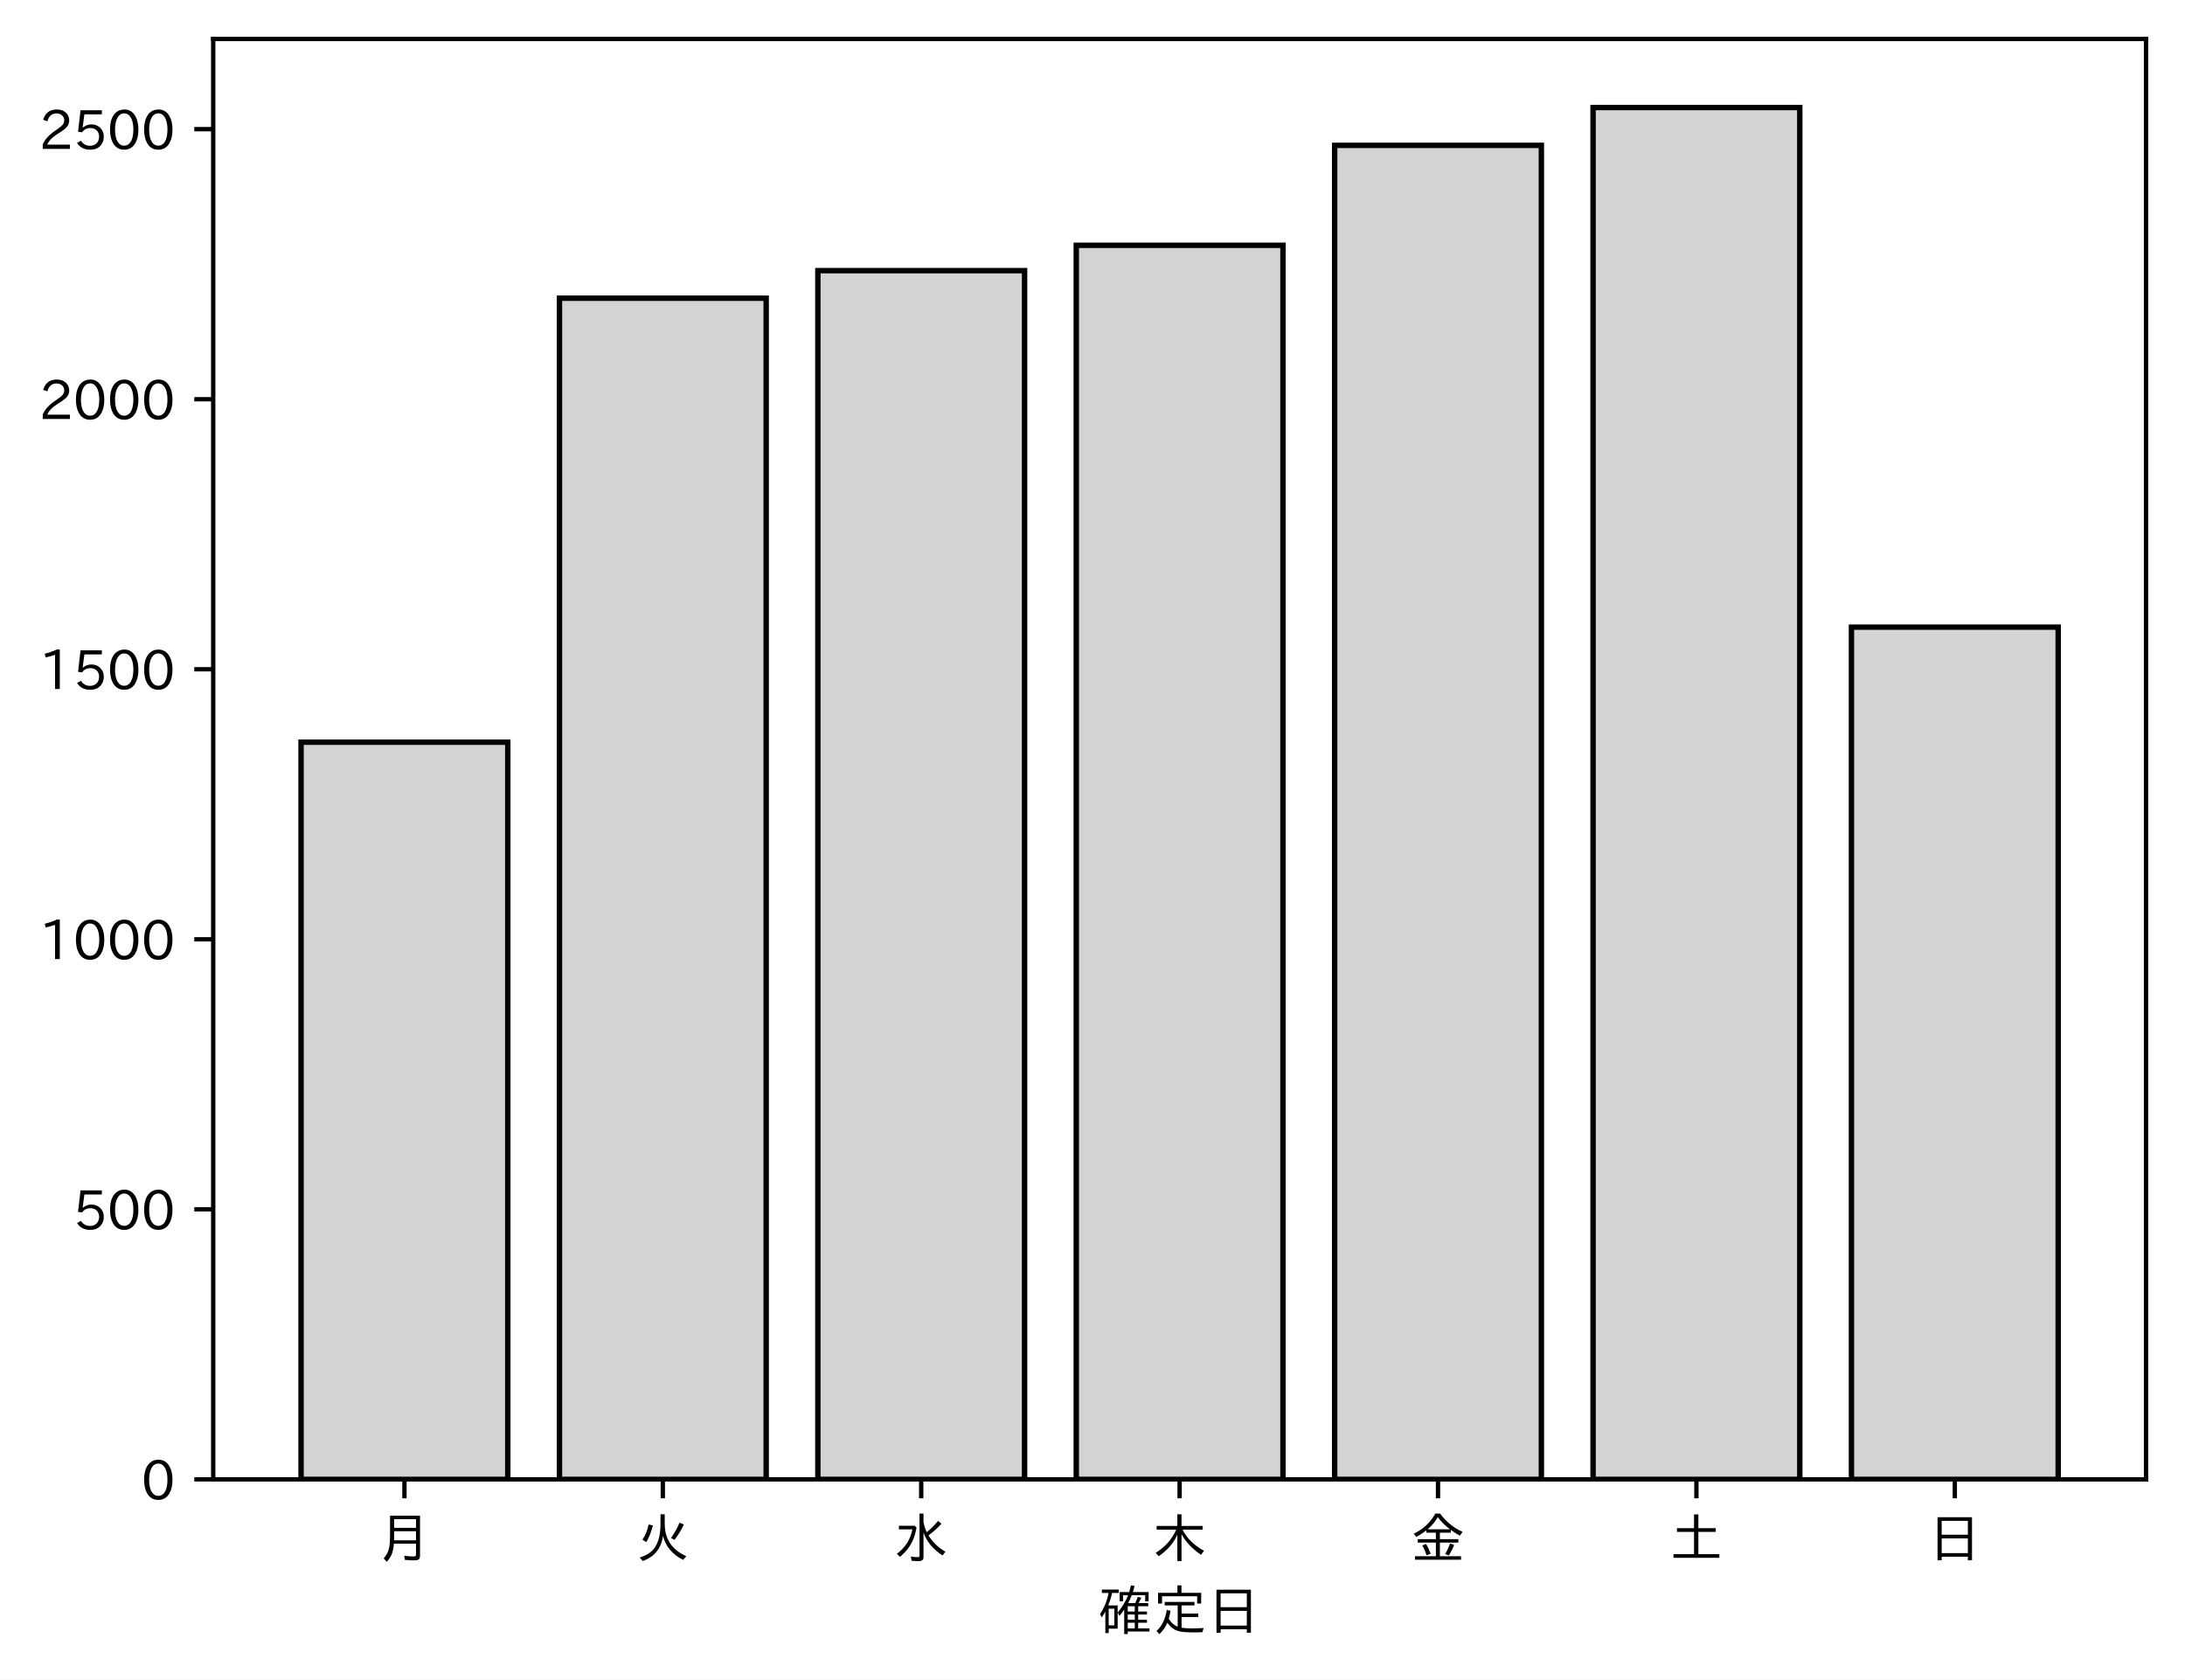
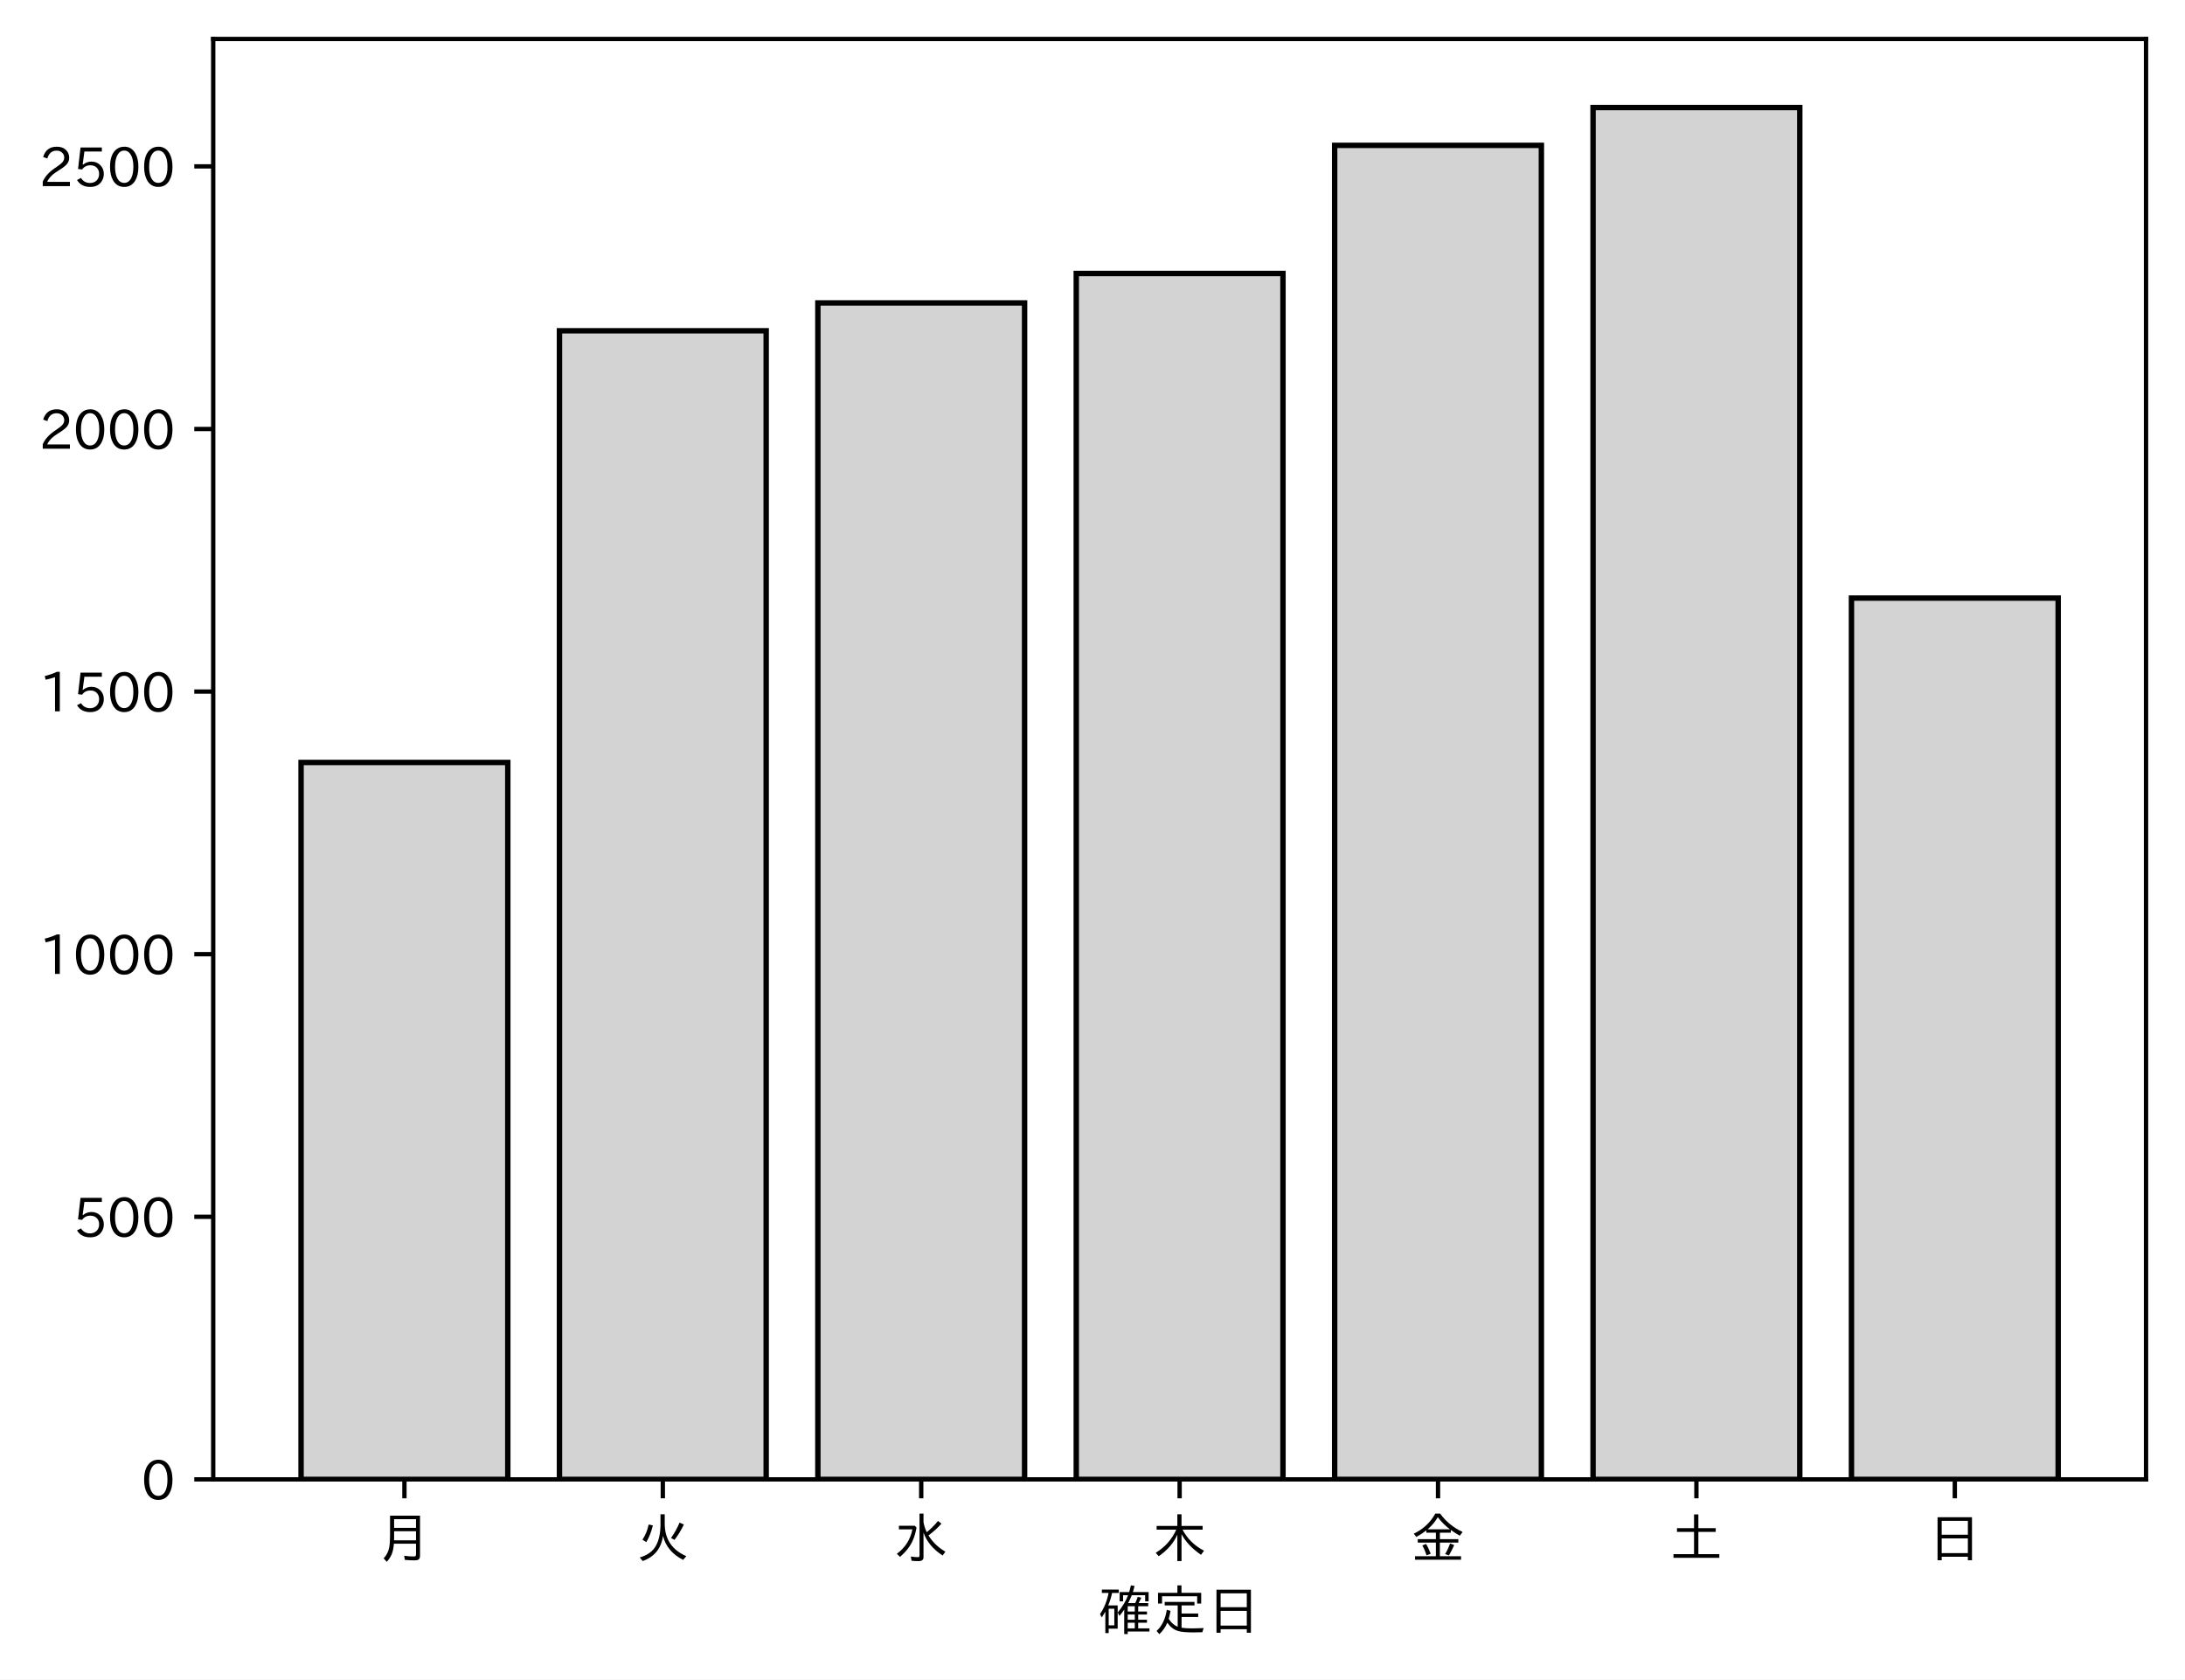
<svg xmlns="http://www.w3.org/2000/svg" xmlns:xlink="http://www.w3.org/1999/xlink" height="310.293pt" version="1.1" viewBox="0 0 403.714 310.293" width="403.714pt">
  <defs>
    <style type="text/css">
*{stroke-linecap:butt;stroke-linejoin:round;}
  </style>
  </defs>
  <g id="figure_1">
    <g id="patch_1">
      <path d="M 0 310.293  L 403.714 310.293  L 403.714 0  L 0 0  z " style="fill:#ffffff;" />
    </g>
    <g id="axes_1">
      <g id="patch_2">
        <path d="M 39.394 273.312  L 396.514 273.312  L 396.514 7.2  L 39.394 7.2  z " style="fill:#ffffff;" />
      </g>
      <g id="patch_3">
-         <path clip-path="url(#p86dc6ee714)" d="M 55.626 273.312  L 93.821 273.312  L 93.821 137.113  L 55.626 137.113  z " style="fill:#d3d3d3;stroke:#000000;stroke-linejoin:miter;" />
+         <path clip-path="url(#p9336a93440)" d="M 55.626 273.312  L 93.821 273.312  L 93.821 140.867  L 55.626 140.867  z " style="fill:#d3d3d3;stroke:#000000;stroke-linejoin:miter;" />
      </g>
      <g id="patch_4">
-         <path clip-path="url(#p86dc6ee714)" d="M 103.37 273.312  L 141.564 273.312  L 141.564 55.094  L 103.37 55.094  z " style="fill:#d3d3d3;stroke:#000000;stroke-linejoin:miter;" />
+         <path clip-path="url(#p9336a93440)" d="M 103.37 273.312  L 141.564 273.312  L 141.564 61.109  L 103.37 61.109  z " style="fill:#d3d3d3;stroke:#000000;stroke-linejoin:miter;" />
      </g>
      <g id="patch_5">
-         <path clip-path="url(#p86dc6ee714)" d="M 151.113 273.312  L 189.308 273.312  L 189.308 50.005  L 151.113 50.005  z " style="fill:#d3d3d3;stroke:#000000;stroke-linejoin:miter;" />
+         <path clip-path="url(#p9336a93440)" d="M 151.113 273.312  L 189.308 273.312  L 189.308 55.967  L 151.113 55.967  z " style="fill:#d3d3d3;stroke:#000000;stroke-linejoin:miter;" />
      </g>
      <g id="patch_6">
-         <path clip-path="url(#p86dc6ee714)" d="M 198.856 273.312  L 237.051 273.312  L 237.051 45.316  L 198.856 45.316  z " style="fill:#d3d3d3;stroke:#000000;stroke-linejoin:miter;" />
+         <path clip-path="url(#p9336a93440)" d="M 198.856 273.312  L 237.051 273.312  L 237.051 50.533  L 198.856 50.533  z " style="fill:#d3d3d3;stroke:#000000;stroke-linejoin:miter;" />
      </g>
      <g id="patch_7">
-         <path clip-path="url(#p86dc6ee714)" d="M 246.6 273.312  L 284.794 273.312  L 284.794 26.857  L 246.6 26.857  z " style="fill:#d3d3d3;stroke:#000000;stroke-linejoin:miter;" />
+         <path clip-path="url(#p9336a93440)" d="M 246.6 273.312  L 284.794 273.312  L 284.794 26.858  L 246.6 26.858  z " style="fill:#d3d3d3;stroke:#000000;stroke-linejoin:miter;" />
      </g>
      <g id="patch_8">
-         <path clip-path="url(#p86dc6ee714)" d="M 294.343 273.312  L 332.538 273.312  L 332.538 19.872  L 294.343 19.872  z " style="fill:#d3d3d3;stroke:#000000;stroke-linejoin:miter;" />
+         <path clip-path="url(#p9336a93440)" d="M 294.343 273.312  L 332.538 273.312  L 332.538 19.872  L 294.343 19.872  z " style="fill:#d3d3d3;stroke:#000000;stroke-linejoin:miter;" />
      </g>
      <g id="patch_9">
-         <path clip-path="url(#p86dc6ee714)" d="M 342.086 273.312  L 380.281 273.312  L 380.281 115.86  L 342.086 115.86  z " style="fill:#d3d3d3;stroke:#000000;stroke-linejoin:miter;" />
+         <path clip-path="url(#p9336a93440)" d="M 342.086 273.312  L 380.281 273.312  L 380.281 110.497  L 342.086 110.497  z " style="fill:#d3d3d3;stroke:#000000;stroke-linejoin:miter;" />
      </g>
      <g id="matplotlib.axis_1">
        <g id="xtick_1">
          <g id="line2d_1">
            <defs>
-               <path d="M 0 0  L 0 3.5  " id="m52c10029fb" style="stroke:#000000;stroke-width:0.8;" />
-             </defs>
-             <g>
-               <use style="stroke:#000000;stroke-width:0.8;" x="74.724" xlink:href="#m52c10029fb" y="273.312" />
+               <path d="M 0 0  L 0 3.5  " id="m52f18b396b" style="stroke:#000000;stroke-width:0.8;" />
+             </defs>
+             <g>
+               <use style="stroke:#000000;stroke-width:0.8;" x="74.724" xlink:href="#m52f18b396b" y="273.312" />
            </g>
          </g>
          <g id="text_1">
            <defs>
              <path d="M 78.812 77.875  L 78.812 4  Q 78.812 -1.219 76.078 -3.172  Q 73.969 -4.688 68.797 -4.688  Q 60.844 -4.688 50.828 -3.859  L 49.516 3.812  Q 58.594 2.484 67.094 2.484  Q 70.359 2.484 71.047 4.109  Q 71.391 4.891 71.391 6.844  L 71.391 26.125  L 30.516 26.125  Q 29.781 14.938 26.812 7.422  Q 24.031 0.094 17.438 -7.375  L 11.625 -0.984  Q 19.672 7.422 21.922 19.438  Q 23.438 27.688 23.438 41.406  L 23.438 77.875  z M 30.953 71.391  L 30.953 55.328  L 71.391 55.328  L 71.391 71.391  z M 30.953 49.125  L 30.953 39.938  Q 30.953 35.75 30.859 33.547  L 30.859 32.328  L 71.391 32.328  L 71.391 49.125  z " id="IPAexGothic-26376" />
            </defs>
            <g transform="translate(69.7238 287.8026)scale(0.1 -0.1)">
              <use xlink:href="#IPAexGothic-26376" />
            </g>
          </g>
        </g>
        <g id="xtick_2">
          <g id="line2d_2">
            <g>
-               <use style="stroke:#000000;stroke-width:0.8;" x="122.467" xlink:href="#m52c10029fb" y="273.312" />
+               <use style="stroke:#000000;stroke-width:0.8;" x="122.467" xlink:href="#m52f18b396b" y="273.312" />
            </g>
          </g>
          <g id="text_2">
            <defs>
              <path d="M 53.516 80.422  L 53.516 63.188  Q 53.516 20.359 93.406 3.078  L 87.5 -3.812  Q 57.672 11.328 50.297 40.375  Q 45.359 5.672 12.797 -5.906  L 7.422 0.688  Q 28.859 6.844 37.406 22.609  Q 45.703 37.844 45.703 62.016  L 45.703 80.422  z M 12.406 33.5  Q 20.703 46.141 23.828 61.531  L 31.641 59.906  Q 27 41.312 19.438 29  z M 65.141 36.625  Q 74.656 50.047 80.906 64.984  L 88.922 61.531  Q 81.109 45.406 71.531 33.109  z " id="IPAexGothic-28779" />
            </defs>
            <g transform="translate(117.4671 287.8026)scale(0.1 -0.1)">
              <use xlink:href="#IPAexGothic-28779" />
            </g>
          </g>
        </g>
        <g id="xtick_3">
          <g id="line2d_3">
            <g>
-               <use style="stroke:#000000;stroke-width:0.8;" x="170.21" xlink:href="#m52c10029fb" y="273.312" />
+               <use style="stroke:#000000;stroke-width:0.8;" x="170.21" xlink:href="#m52f18b396b" y="273.312" />
            </g>
          </g>
          <g id="text_3">
            <defs>
              <path d="M 54.203 65.922  Q 56.156 55.562 60.203 47.312  Q 71.578 56.453 81 68.109  L 87.406 63.188  Q 77.25 51.516 63.375 41.406  Q 75 22.609 94.672 11.375  L 89.5 4.297  Q 62.75 21.781 54.203 46.781  L 54.203 0.984  Q 54.203 -6.109 44.875 -6.109  Q 38.812 -6.109 32.172 -5.422  L 30.766 2.391  Q 38.422 1.219 44 1.219  Q 46.875 1.219 46.875 4.109  L 46.875 81.688  L 54.203 81.688  z M 8.797 59.281  L 38.094 59.281  L 41.359 55.766  Q 38.672 41.219 34.078 31.297  Q 26.656 15.375 10.891 1.703  L 4.984 7.422  Q 28.266 24.656 33.688 52.594  L 8.797 52.594  z " id="IPAexGothic-27700" />
            </defs>
            <g transform="translate(165.2104 287.8026)scale(0.1 -0.1)">
              <use xlink:href="#IPAexGothic-27700" />
            </g>
          </g>
        </g>
        <g id="xtick_4">
          <g id="line2d_4">
            <g>
-               <use style="stroke:#000000;stroke-width:0.8;" x="217.954" xlink:href="#m52c10029fb" y="273.312" />
+               <use style="stroke:#000000;stroke-width:0.8;" x="217.954" xlink:href="#m52f18b396b" y="273.312" />
            </g>
          </g>
          <g id="text_4">
            <defs>
              <path d="M 55.422 52  Q 68.5 27 95.125 13.094  L 89.5 5.516  Q 64.594 22.797 53.516 43.703  L 53.516 -6  L 45.797 -6  L 45.797 42.672  Q 35.5 19.578 11.422 2.984  L 5.812 9.281  Q 31.453 24.75 43.797 52  L 7.516 52  L 7.516 58.891  L 45.797 58.891  L 45.797 80.469  L 53.516 80.469  L 53.516 58.891  L 92.531 58.891  L 92.531 52  z " id="IPAexGothic-26408" />
            </defs>
            <g transform="translate(212.9538 287.8026)scale(0.1 -0.1)">
              <use xlink:href="#IPAexGothic-26408" />
            </g>
          </g>
        </g>
        <g id="xtick_5">
          <g id="line2d_5">
            <g>
-               <use style="stroke:#000000;stroke-width:0.8;" x="265.697" xlink:href="#m52c10029fb" y="273.312" />
+               <use style="stroke:#000000;stroke-width:0.8;" x="265.697" xlink:href="#m52f18b396b" y="273.312" />
            </g>
          </g>
          <g id="text_5">
            <defs>
              <path d="M 53.469 46.391  L 53.469 34.516  L 87.547 34.516  L 87.547 28.125  L 53.469 28.125  L 53.469 2.984  L 92.531 2.984  L 92.531 -3.516  L 7.516 -3.516  L 7.516 2.984  L 46.047 2.984  L 46.047 28.125  L 12.547 28.125  L 12.547 34.516  L 46.047 34.516  L 46.047 46.391  L 28.422 46.391  L 28.422 50.688  Q 19.734 43.891 9.906 38.531  L 5.219 44.578  Q 31.344 56.984 45.016 81.781  L 53.766 81.781  Q 70.359 59.234 95.453 47.797  L 90.234 40.828  Q 81.547 45.844 73.641 51.469  L 73.641 46.391  z M 72.016 52.688  Q 59.078 62.406 49.562 75.094  Q 42.828 63.141 30.812 52.688  z M 28.719 4.688  Q 26.078 13.719 21 22.797  L 27.875 25.688  Q 31.938 19.188 36.531 7.516  z M 63.188 6.891  Q 68.797 16.406 72.219 26.516  L 79.891 23.578  Q 75.922 14.156 70.125 4.5  z " id="IPAexGothic-37329" />
            </defs>
            <g transform="translate(260.6971 287.8026)scale(0.1 -0.1)">
              <use xlink:href="#IPAexGothic-37329" />
            </g>
          </g>
        </g>
        <g id="xtick_6">
          <g id="line2d_6">
            <g>
-               <use style="stroke:#000000;stroke-width:0.8;" x="313.44" xlink:href="#m52c10029fb" y="273.312" />
+               <use style="stroke:#000000;stroke-width:0.8;" x="313.44" xlink:href="#m52f18b396b" y="273.312" />
            </g>
          </g>
          <g id="text_6">
            <defs>
              <path d="M 45.609 54.781  L 45.609 80.172  L 53.609 80.172  L 53.609 54.781  L 85.688 54.781  L 85.688 47.906  L 53.609 47.906  L 53.609 6.781  L 92.328 6.781  L 92.328 0  L 7.625 0  L 7.625 6.781  L 45.609 6.781  L 45.609 47.906  L 14.109 47.906  L 14.109 54.781  z " id="IPAexGothic-22303" />
            </defs>
            <g transform="translate(308.4404 287.8026)scale(0.1 -0.1)">
              <use xlink:href="#IPAexGothic-22303" />
            </g>
          </g>
        </g>
        <g id="xtick_7">
          <g id="line2d_7">
            <g>
-               <use style="stroke:#000000;stroke-width:0.8;" x="361.184" xlink:href="#m52c10029fb" y="273.312" />
+               <use style="stroke:#000000;stroke-width:0.8;" x="361.184" xlink:href="#m52f18b396b" y="273.312" />
            </g>
          </g>
          <g id="text_7">
            <defs>
              <path d="M 81.734 75  L 81.734 -4.5  L 74.125 -4.5  L 74.125 2  L 25.734 2  L 25.734 -4.5  L 18.109 -4.5  L 18.109 75  z M 25.734 68.312  L 25.734 42.672  L 74.125 42.672  L 74.125 68.312  z M 25.734 35.891  L 25.734 8.688  L 74.125 8.688  L 74.125 35.891  z " id="IPAexGothic-26085" />
            </defs>
            <g transform="translate(356.1837 287.8026)scale(0.1 -0.1)">
              <use xlink:href="#IPAexGothic-26085" />
            </g>
          </g>
        </g>
        <g id="text_8">
          <defs>
            <path d="M 67.922 50.297  Q 70.562 55.281 72.609 61.812  L 79.297 60.203  Q 76.172 53.609 74.219 50.297  L 92 50.297  L 92 44.484  L 73.438 44.484  L 73.438 34.719  L 89.703 34.719  L 89.703 29.203  L 73.438 29.203  L 73.438 19.531  L 89.703 19.531  L 89.703 14.016  L 73.438 14.016  L 73.438 3.609  L 94.281 3.609  L 94.281 -2.203  L 54.109 -2.203  L 54.109 -6.984  L 47.609 -6.984  L 47.609 38.188  Q 43.062 31.547 38.812 26.609  L 35.688 32.812  Q 49.359 49.953 54.781 64.797  L 45.516 64.797  L 45.516 53.516  L 39.203 53.516  L 39.203 70.609  L 56.781 70.609  Q 58.594 76.609 60.109 83.109  L 66.703 81.891  Q 65.234 75.531 63.625 70.609  L 92.719 70.609  L 92.719 53.516  L 86.328 53.516  L 86.328 64.797  L 61.531 64.797  Q 58.547 56.984 54.891 50.297  z M 67.141 44.484  L 54.109 44.484  L 54.109 34.719  L 67.141 34.719  z M 67.141 29.203  L 54.109 29.203  L 54.109 19.531  L 67.141 19.531  z M 67.141 14.016  L 54.109 14.016  L 54.109 3.609  L 67.141 3.609  z M 18.109 46  L 35.547 46  L 35.547 3.078  L 18.953 3.078  L 18.953 -5.125  L 12.75 -5.125  L 12.75 34.469  Q 10.156 29.734 6.156 23.781  L 2.938 29.984  Q 14.547 47.078 18.75 69  L 6.344 69  L 6.344 75.297  L 37.641 75.297  L 37.641 69  L 25.25 69  L 24.953 68.016  Q 22.75 57.234 18.109 46  z M 18.953 39.891  L 18.953 9.188  L 29.344 9.188  L 29.344 39.891  z " id="IPAexGothic-30906" />
            <path d="M 53.609 4.734  Q 61.422 3.516 73.578 3.516  Q 81.109 3.516 94.578 4.109  Q 93.172 0.922 92 -3.562  Q 81.781 -3.906 75.688 -3.906  Q 55.766 -3.906 46.922 -1.219  Q 35.297 2.391 27.344 14.109  Q 22.516 2.547 12.594 -7.172  L 7.422 -1.172  Q 22.125 11.859 26.312 37.797  L 33.203 35.984  Q 31.734 27.438 29.828 21.188  Q 36.531 10.594 46.438 6.5  L 46.438 46  L 22.406 46  L 22.406 52.391  L 77.484 52.391  L 77.484 46  L 53.609 46  L 53.609 31  L 84.328 31  L 84.328 24.516  L 53.609 24.516  z M 53.422 69.188  L 89.844 69.188  L 89.844 49.469  L 82.422 49.469  L 82.422 62.891  L 17.531 62.891  L 17.531 49.469  L 10.109 49.469  L 10.109 69.188  L 45.906 69.188  L 45.906 83.016  L 53.422 83.016  z " id="IPAexGothic-23450" />
          </defs>
          <g transform="translate(202.9538 301.1932)scale(0.1 -0.1)">
            <use xlink:href="#IPAexGothic-30906" />
            <use x="100" xlink:href="#IPAexGothic-23450" />
            <use x="200" xlink:href="#IPAexGothic-26085" />
          </g>
        </g>
      </g>
      <g id="matplotlib.axis_2">
        <g id="ytick_1">
          <g id="line2d_8">
            <defs>
-               <path d="M 0 0  L -3.5 0  " id="m2a84893c58" style="stroke:#000000;stroke-width:0.8;" />
-             </defs>
-             <g>
-               <use style="stroke:#000000;stroke-width:0.8;" x="39.394" xlink:href="#m2a84893c58" y="273.312" />
+               <path d="M 0 0  L -3.5 0  " id="md661c13f5d" style="stroke:#000000;stroke-width:0.8;" />
+             </defs>
+             <g>
+               <use style="stroke:#000000;stroke-width:0.8;" x="39.394" xlink:href="#md661c13f5d" y="273.312" />
            </g>
          </g>
          <g id="text_9">
            <defs>
              <path d="M 31.844 73.828  Q 45.016 73.828 52.094 61.625  Q 57.719 51.953 57.719 36.625  Q 57.719 21.438 52.094 11.578  Q 45.125 -0.484 31.5 -0.484  Q 17.922 -0.484 10.938 11.578  Q 5.328 21.438 5.328 36.719  Q 5.328 58.016 15.625 67.719  Q 22.172 73.828 31.844 73.828  z M 31.5 66.656  Q 23.688 66.656 19.188 58.734  Q 14.594 50.734 14.594 36.625  Q 14.594 22.75 19.094 14.797  Q 23.641 6.984 31.5 6.984  Q 40.922 6.984 45.453 18.016  Q 48.438 25.344 48.438 37.109  Q 48.438 50.875 43.844 58.734  Q 39.203 66.656 31.5 66.656  z " id="IPAexGothic-48" />
            </defs>
            <g transform="translate(26.09531 277.0573)scale(0.1 -0.1)">
              <use xlink:href="#IPAexGothic-48" />
            </g>
          </g>
        </g>
        <g id="ytick_2">
          <g id="line2d_9">
            <g>
-               <use style="stroke:#000000;stroke-width:0.8;" x="39.394" xlink:href="#m2a84893c58" y="223.422" />
+               <use style="stroke:#000000;stroke-width:0.8;" x="39.394" xlink:href="#md661c13f5d" y="224.797" />
            </g>
          </g>
          <g id="text_10">
            <defs>
              <path d="M 18.406 40.672  Q 25.531 46.297 33.938 46.297  Q 44 46.297 50.641 39.5  Q 56.844 33.016 56.844 23.391  Q 56.844 14.656 51.516 8.016  Q 44.828 -0.484 31.734 -0.484  Q 14.984 -0.484 7.328 12.25  L 14.656 16.062  Q 20.453 6.781 31.453 6.781  Q 38.531 6.781 43.266 11.188  Q 48.141 15.828 48.141 23.484  Q 48.141 30.719 43.844 35.016  Q 39.359 39.5 32.125 39.5  Q 21.969 39.5 16.75 31.688  L 9.234 32.672  L 13.812 72.406  L 53.219 72.406  L 53.219 64.891  L 20.953 64.891  L 17.719 40.672  z " id="IPAexGothic-53" />
            </defs>
-             <g transform="translate(13.49844 227.1675)scale(0.1 -0.1)">
+             <g transform="translate(13.49844 228.5428)scale(0.1 -0.1)">
              <use xlink:href="#IPAexGothic-53" />
              <use x="62.988" xlink:href="#IPAexGothic-48" />
              <use x="125.977" xlink:href="#IPAexGothic-48" />
            </g>
          </g>
        </g>
        <g id="ytick_3">
          <g id="line2d_10">
            <g>
-               <use style="stroke:#000000;stroke-width:0.8;" x="39.394" xlink:href="#m2a84893c58" y="173.532" />
+               <use style="stroke:#000000;stroke-width:0.8;" x="39.394" xlink:href="#md661c13f5d" y="176.283" />
            </g>
          </g>
          <g id="text_11">
            <defs>
              <path d="M 38.484 0.984  L 29.688 0.984  L 29.688 64.109  Q 21.438 61.281 12.312 59.328  L 10.688 66.109  Q 23.734 69.391 32.906 73.922  L 38.484 73.922  z " id="IPAexGothic-49" />
            </defs>
-             <g transform="translate(7.2 177.2778)scale(0.1 -0.1)">
+             <g transform="translate(7.2 180.0282)scale(0.1 -0.1)">
              <use xlink:href="#IPAexGothic-49" />
              <use x="62.988" xlink:href="#IPAexGothic-48" />
              <use x="125.977" xlink:href="#IPAexGothic-48" />
              <use x="188.965" xlink:href="#IPAexGothic-48" />
            </g>
          </g>
        </g>
        <g id="ytick_4">
          <g id="line2d_11">
            <g>
-               <use style="stroke:#000000;stroke-width:0.8;" x="39.394" xlink:href="#m2a84893c58" y="123.643" />
+               <use style="stroke:#000000;stroke-width:0.8;" x="39.394" xlink:href="#md661c13f5d" y="127.768" />
            </g>
          </g>
          <g id="text_12">
-             <g transform="translate(7.2 127.388)scale(0.1 -0.1)">
+             <g transform="translate(7.2 131.5137)scale(0.1 -0.1)">
              <use xlink:href="#IPAexGothic-49" />
              <use x="62.988" xlink:href="#IPAexGothic-53" />
              <use x="125.977" xlink:href="#IPAexGothic-48" />
              <use x="188.965" xlink:href="#IPAexGothic-48" />
            </g>
          </g>
        </g>
        <g id="ytick_5">
          <g id="line2d_12">
            <g>
-               <use style="stroke:#000000;stroke-width:0.8;" x="39.394" xlink:href="#m2a84893c58" y="73.753" />
+               <use style="stroke:#000000;stroke-width:0.8;" x="39.394" xlink:href="#md661c13f5d" y="79.254" />
            </g>
          </g>
          <g id="text_13">
            <defs>
              <path d="M 57.172 0.984  L 6.984 0.984  L 6.984 9.281  Q 12.891 23.047 29.594 34.422  L 32.375 36.281  Q 40.922 42.141 43.609 45.406  Q 46.688 49.266 46.688 53.812  Q 46.688 58.938 43.062 62.547  Q 39.062 66.547 32.562 66.547  Q 19.531 66.547 15.484 52  L 7.766 54.781  Q 13.328 73.828 33.062 73.828  Q 43.844 73.828 50.25 67.438  Q 55.859 61.672 55.859 53.516  Q 55.859 47.469 52.25 42.531  Q 48.922 37.75 36.969 30.281  L 34.859 29  Q 19.625 19.578 15.281 8.891  L 57.172 8.891  z " id="IPAexGothic-50" />
            </defs>
-             <g transform="translate(7.2 77.49826)scale(0.1 -0.1)">
+             <g transform="translate(7.2 82.99912)scale(0.1 -0.1)">
              <use xlink:href="#IPAexGothic-50" />
              <use x="62.988" xlink:href="#IPAexGothic-48" />
              <use x="125.977" xlink:href="#IPAexGothic-48" />
              <use x="188.965" xlink:href="#IPAexGothic-48" />
            </g>
          </g>
        </g>
        <g id="ytick_6">
          <g id="line2d_13">
            <g>
-               <use style="stroke:#000000;stroke-width:0.8;" x="39.394" xlink:href="#m2a84893c58" y="23.863" />
+               <use style="stroke:#000000;stroke-width:0.8;" x="39.394" xlink:href="#md661c13f5d" y="30.739" />
            </g>
          </g>
          <g id="text_14">
-             <g transform="translate(7.2 27.60849)scale(0.1 -0.1)">
+             <g transform="translate(7.2 34.48457)scale(0.1 -0.1)">
              <use xlink:href="#IPAexGothic-50" />
              <use x="62.988" xlink:href="#IPAexGothic-53" />
              <use x="125.977" xlink:href="#IPAexGothic-48" />
              <use x="188.965" xlink:href="#IPAexGothic-48" />
            </g>
          </g>
        </g>
      </g>
      <g id="patch_10">
        <path d="M 39.394 273.312  L 39.394 7.2  " style="fill:none;stroke:#000000;stroke-linecap:square;stroke-linejoin:miter;stroke-width:0.8;" />
      </g>
      <g id="patch_11">
        <path d="M 396.514 273.312  L 396.514 7.2  " style="fill:none;stroke:#000000;stroke-linecap:square;stroke-linejoin:miter;stroke-width:0.8;" />
      </g>
      <g id="patch_12">
        <path d="M 39.394 273.312  L 396.514 273.312  " style="fill:none;stroke:#000000;stroke-linecap:square;stroke-linejoin:miter;stroke-width:0.8;" />
      </g>
      <g id="patch_13">
        <path d="M 39.394 7.2  L 396.514 7.2  " style="fill:none;stroke:#000000;stroke-linecap:square;stroke-linejoin:miter;stroke-width:0.8;" />
      </g>
    </g>
  </g>
  <defs>
-     <clipPath id="p86dc6ee714">
+     <clipPath id="p9336a93440">
      <rect height="266.112" width="357.12" x="39.394" y="7.2" />
    </clipPath>
  </defs>
</svg>
